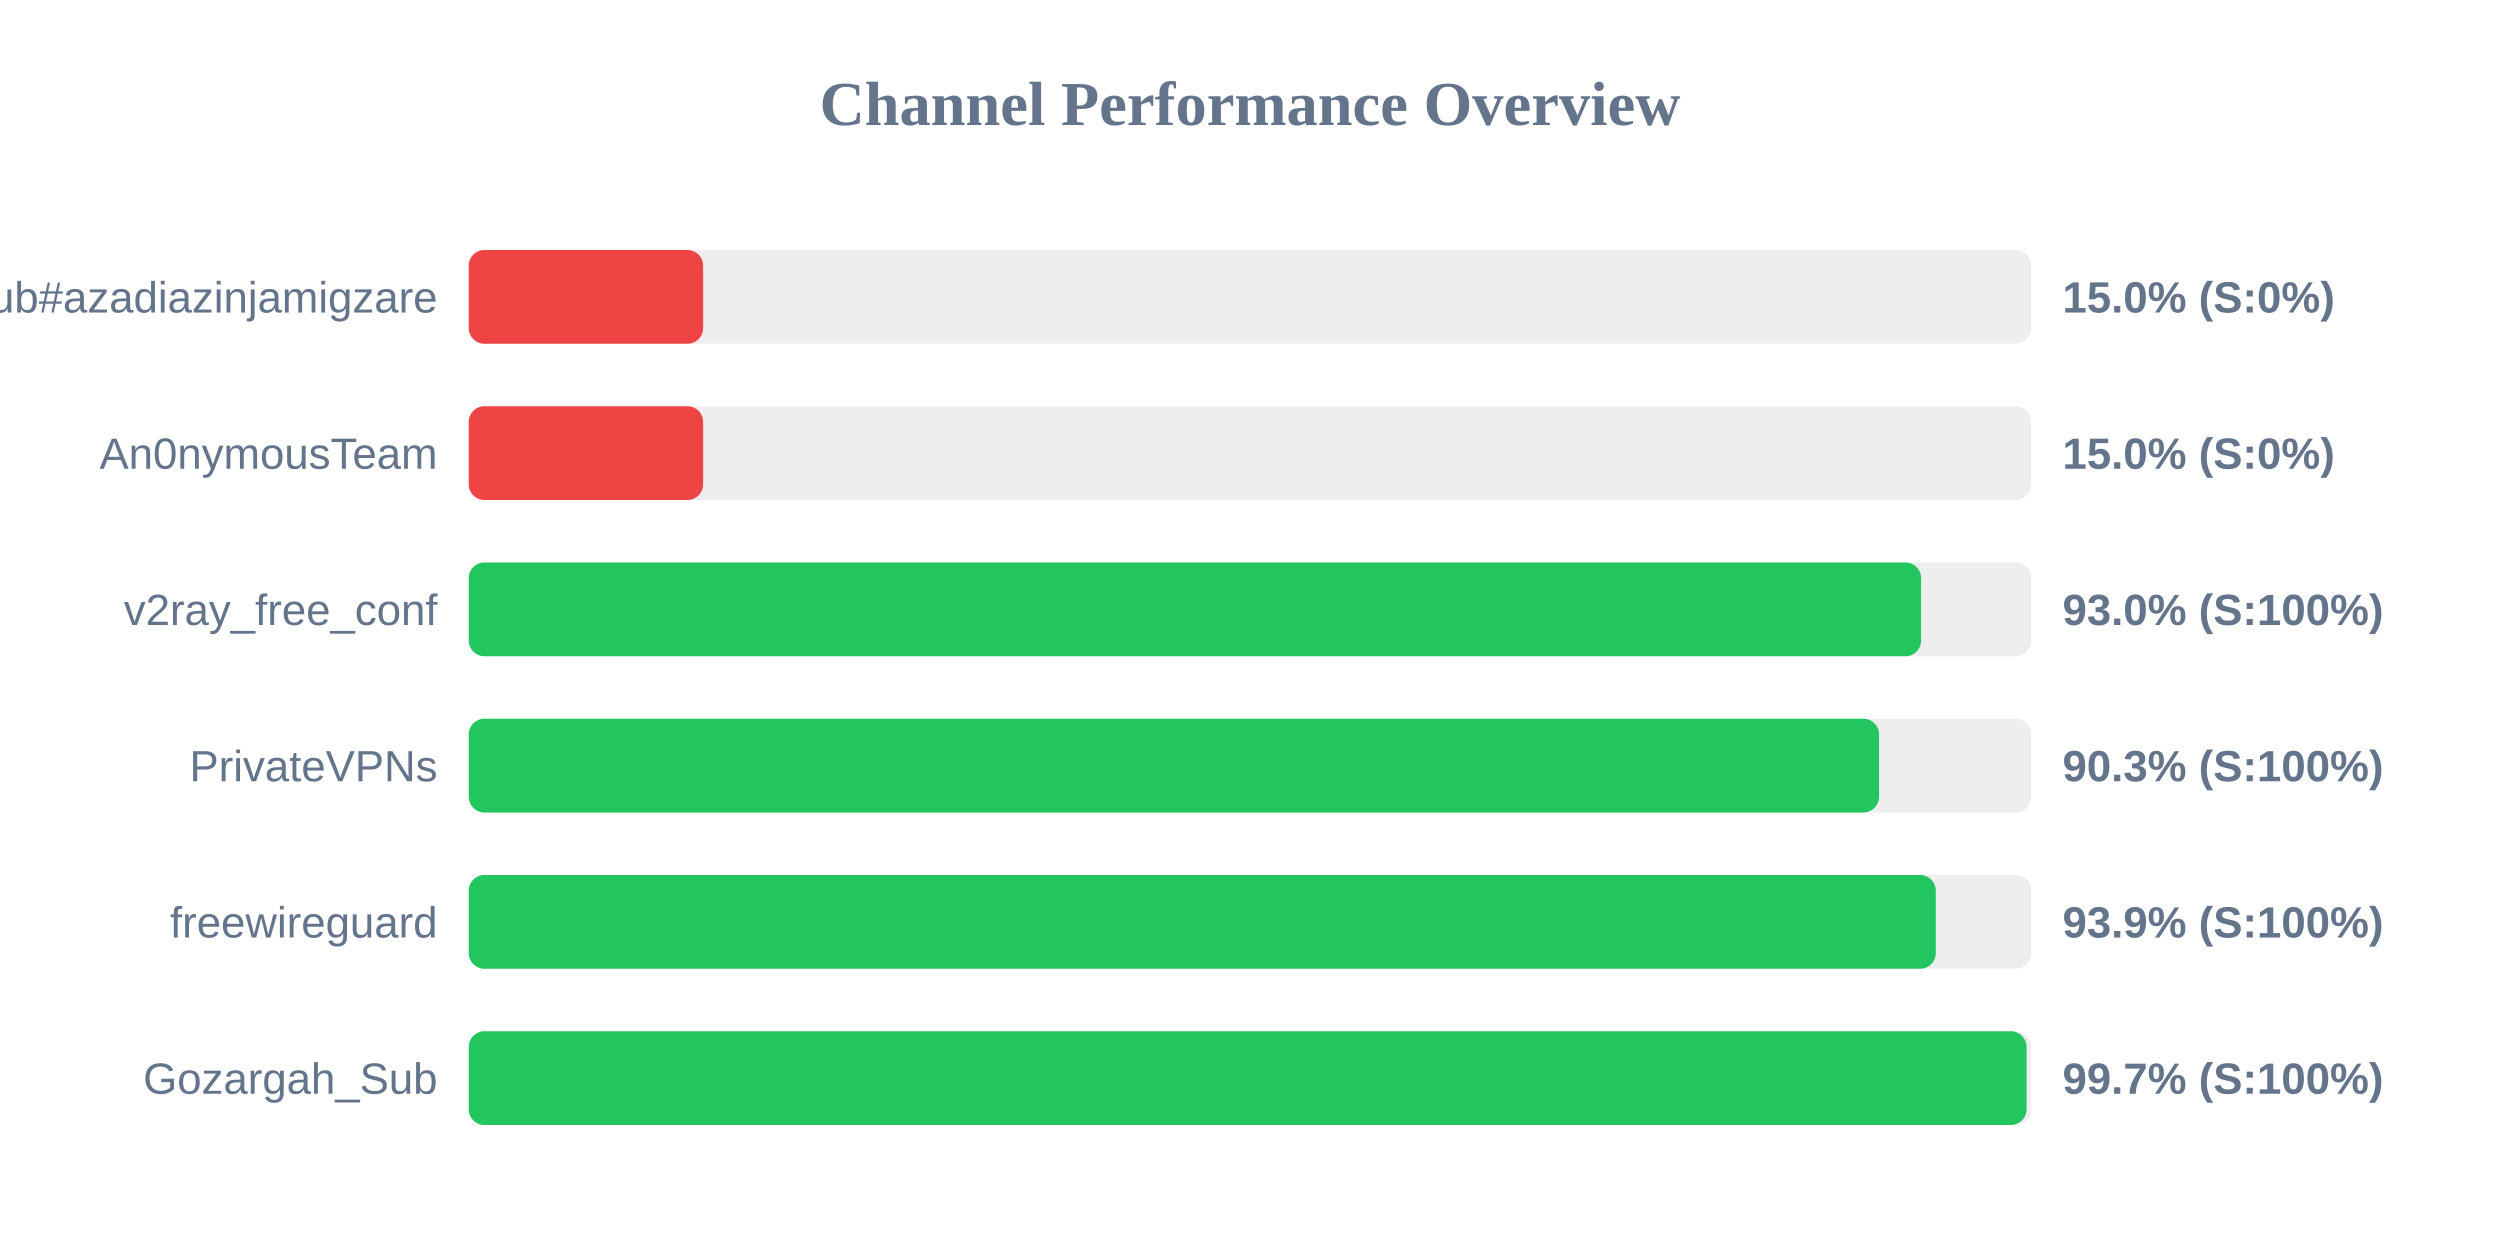
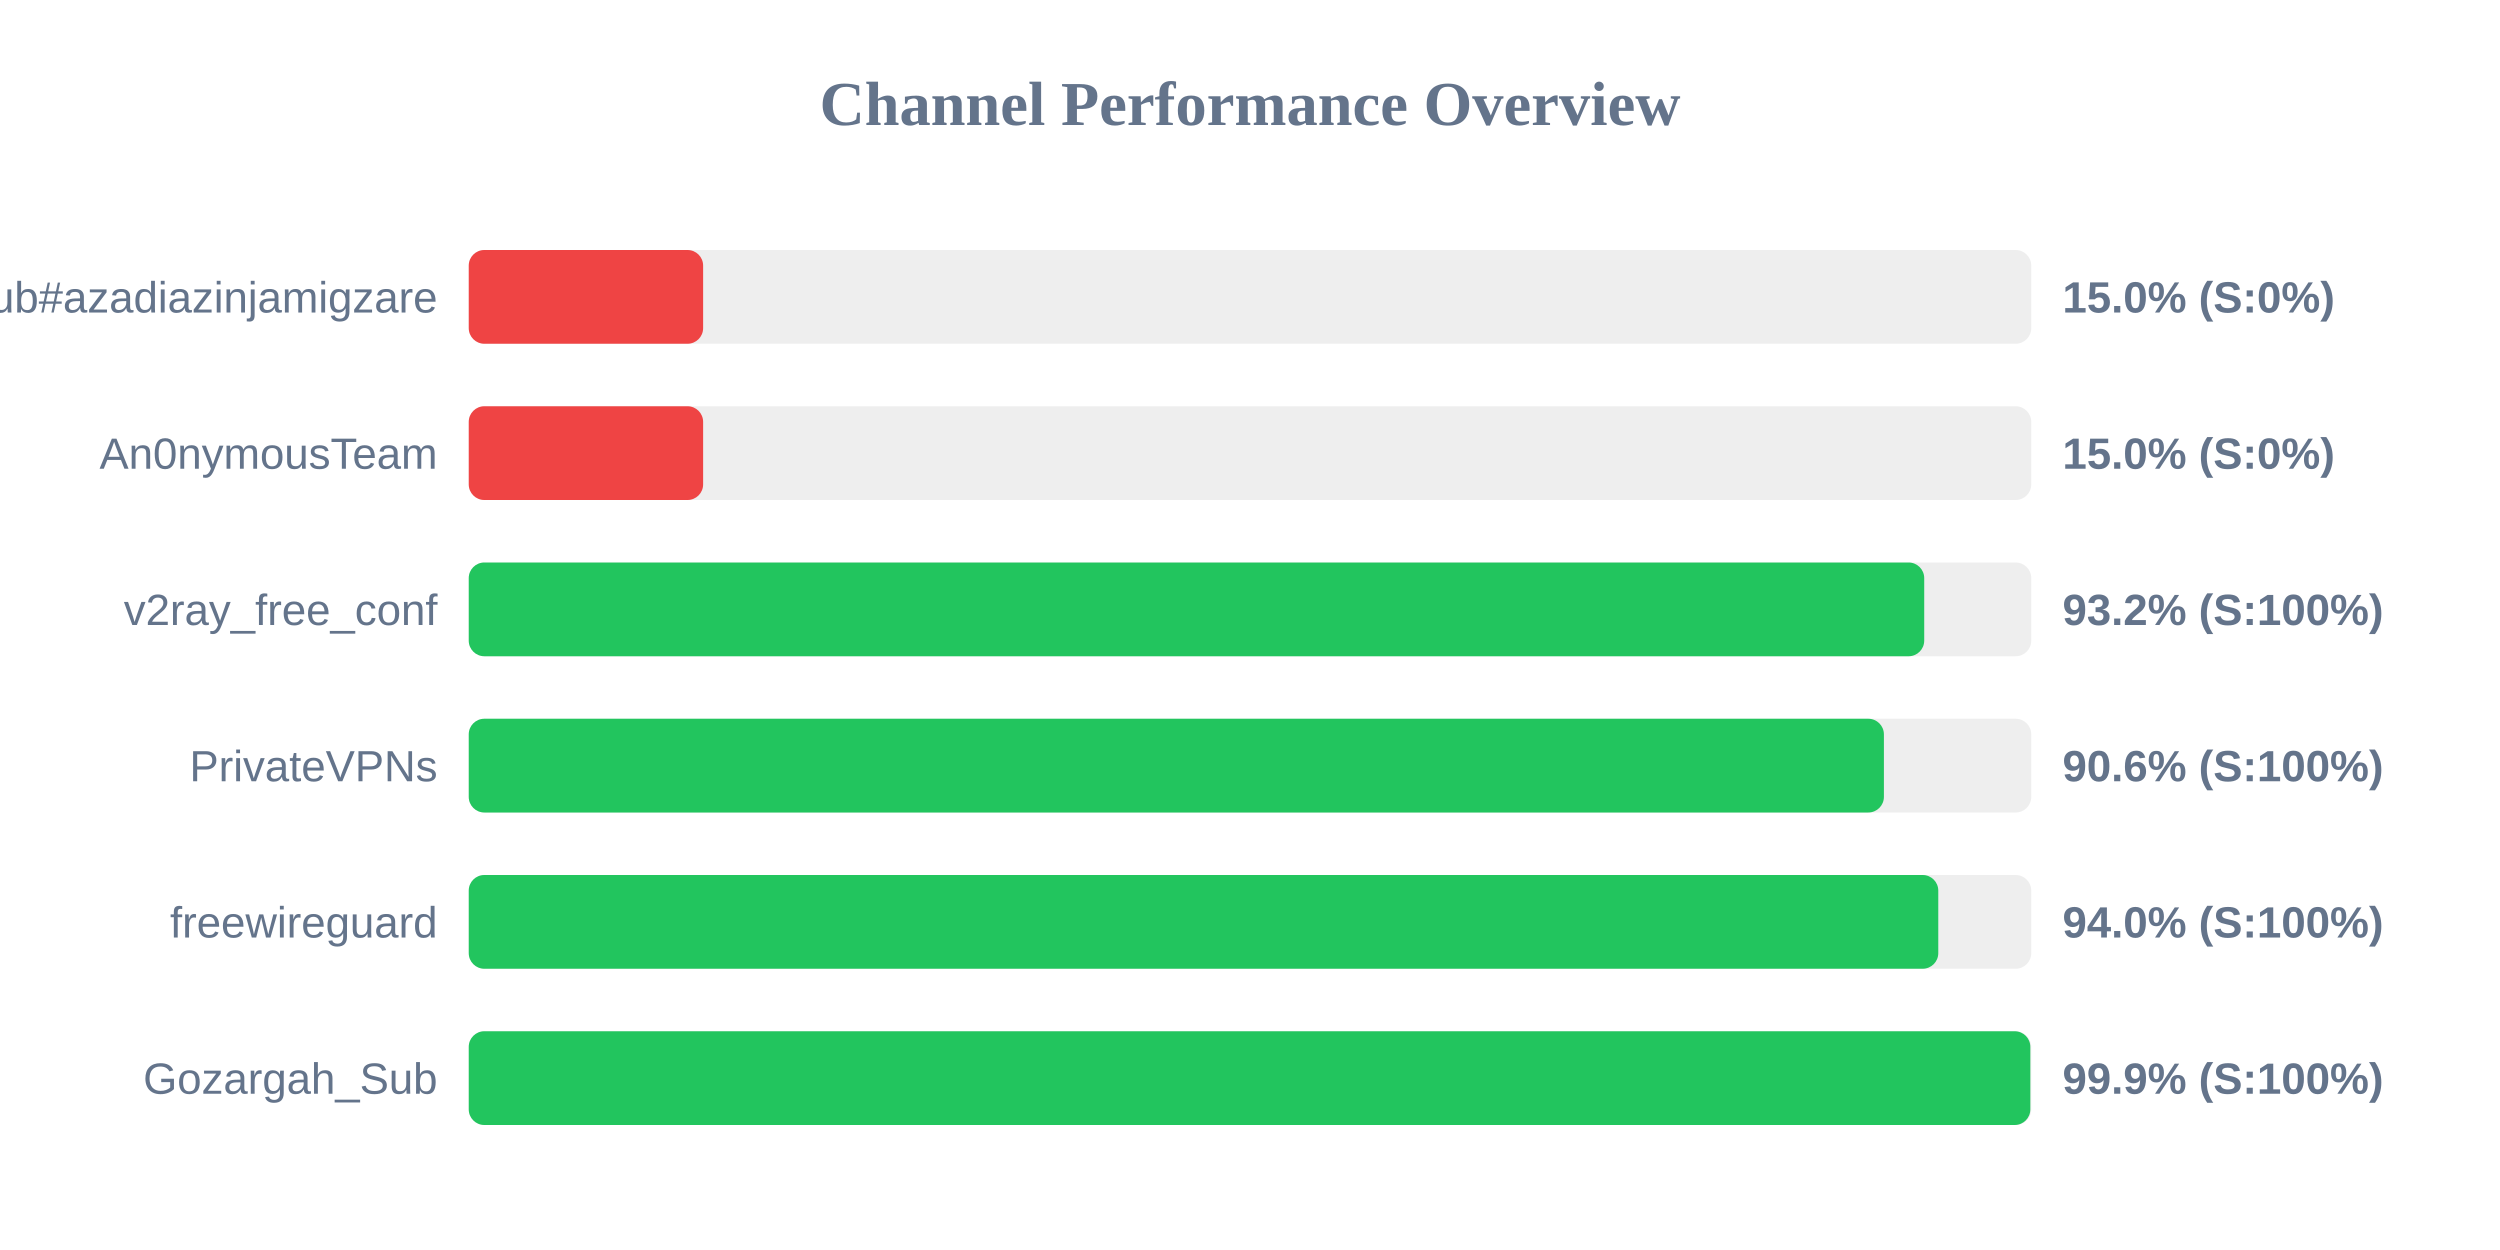
<svg xmlns="http://www.w3.org/2000/svg" width="800" height="400" version="1.1">
  <style>
        .row { font: 14px Arial; fill: #64748b; }
        .score { font: bold 14px Arial; fill: #64748b; }
    </style>
  <text x="400" y="40" text-anchor="middle" font-size="20px" font-weight="bold" fill="#64748b">Channel Performance Overview</text>
  <rect x="150" y="80" width="500" height="30" fill="#eee" rx="5" />
  <rect x="150" y="80" width="75.0" height="30" fill="#ef4444" rx="5" />
  <text x="140" y="100" text-anchor="end" class="row">Sub#azadiazinjamigzare</text>
  <text x="660" y="100" text-anchor="start" class="score">15.0% (S:0%)</text>
  <rect x="150" y="130" width="500" height="30" fill="#eee" rx="5" />
  <rect x="150" y="130" width="75.0" height="30" fill="#ef4444" rx="5" />
  <text x="140" y="150" text-anchor="end" class="row">An0nymousTeam</text>
  <text x="660" y="150" text-anchor="start" class="score">15.0% (S:0%)</text>
  <rect x="150" y="180" width="500" height="30" fill="#eee" rx="5" />
-   <rect x="150" y="180" width="464.75" height="30" fill="#22c55e" rx="5" />
+   <rect x="150" y="180" width="465.75" height="30" fill="#22c55e" rx="5" />
  <text x="140" y="200" text-anchor="end" class="row">v2ray_free_conf</text>
-   <text x="660" y="200" text-anchor="start" class="score">93.0% (S:100%)</text>
+   <text x="660" y="200" text-anchor="start" class="score">93.2% (S:100%)</text>
  <rect x="150" y="230" width="500" height="30" fill="#eee" rx="5" />
-   <rect x="150" y="230" width="451.3" height="30" fill="#22c55e" rx="5" />
+   <rect x="150" y="230" width="452.85" height="30" fill="#22c55e" rx="5" />
  <text x="140" y="250" text-anchor="end" class="row">PrivateVPNs</text>
-   <text x="660" y="250" text-anchor="start" class="score">90.3% (S:100%)</text>
+   <text x="660" y="250" text-anchor="start" class="score">90.6% (S:100%)</text>
  <rect x="150" y="280" width="500" height="30" fill="#eee" rx="5" />
-   <rect x="150" y="280" width="469.45" height="30" fill="#22c55e" rx="5" />
+   <rect x="150" y="280" width="470.25" height="30" fill="#22c55e" rx="5" />
  <text x="140" y="300" text-anchor="end" class="row">freewireguard</text>
-   <text x="660" y="300" text-anchor="start" class="score">93.9% (S:100%)</text>
+   <text x="660" y="300" text-anchor="start" class="score">94.0% (S:100%)</text>
  <rect x="150" y="330" width="500" height="30" fill="#eee" rx="5" />
-   <rect x="150" y="330" width="498.5" height="30" fill="#22c55e" rx="5" />
+   <rect x="150" y="330" width="499.7" height="30" fill="#22c55e" rx="5" />
  <text x="140" y="350" text-anchor="end" class="row">Gozargah_Sub</text>
-   <text x="660" y="350" text-anchor="start" class="score">99.7% (S:100%)</text>
+   <text x="660" y="350" text-anchor="start" class="score">99.9% (S:100%)</text>
</svg>
